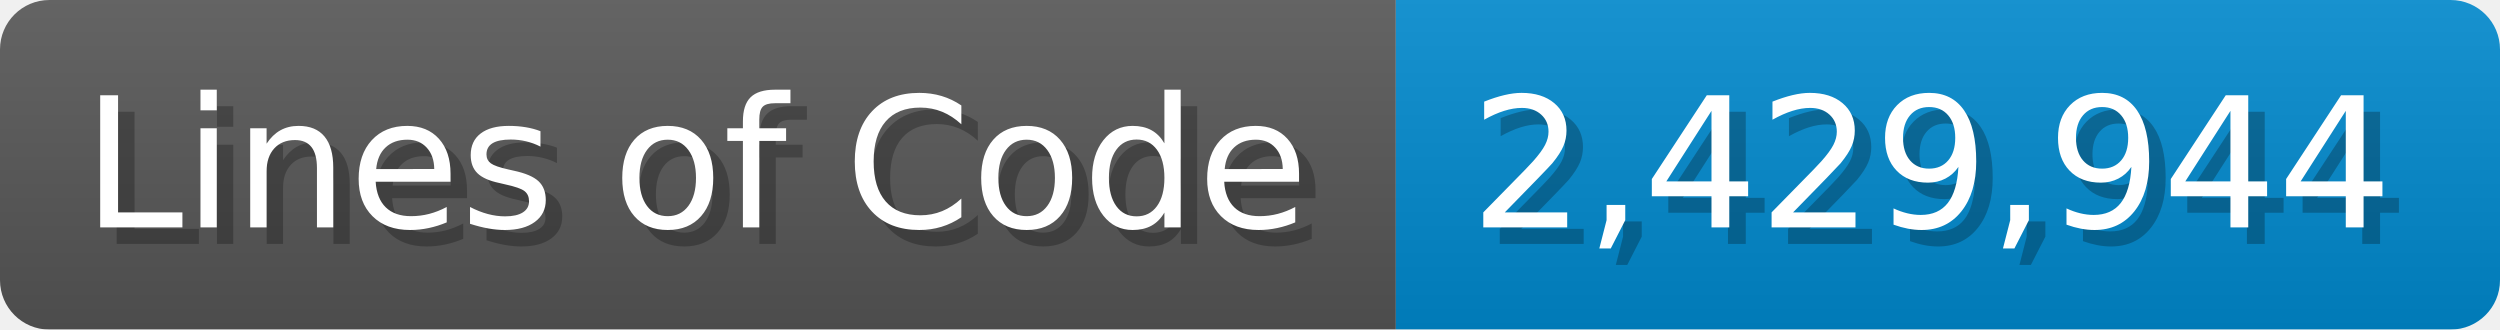
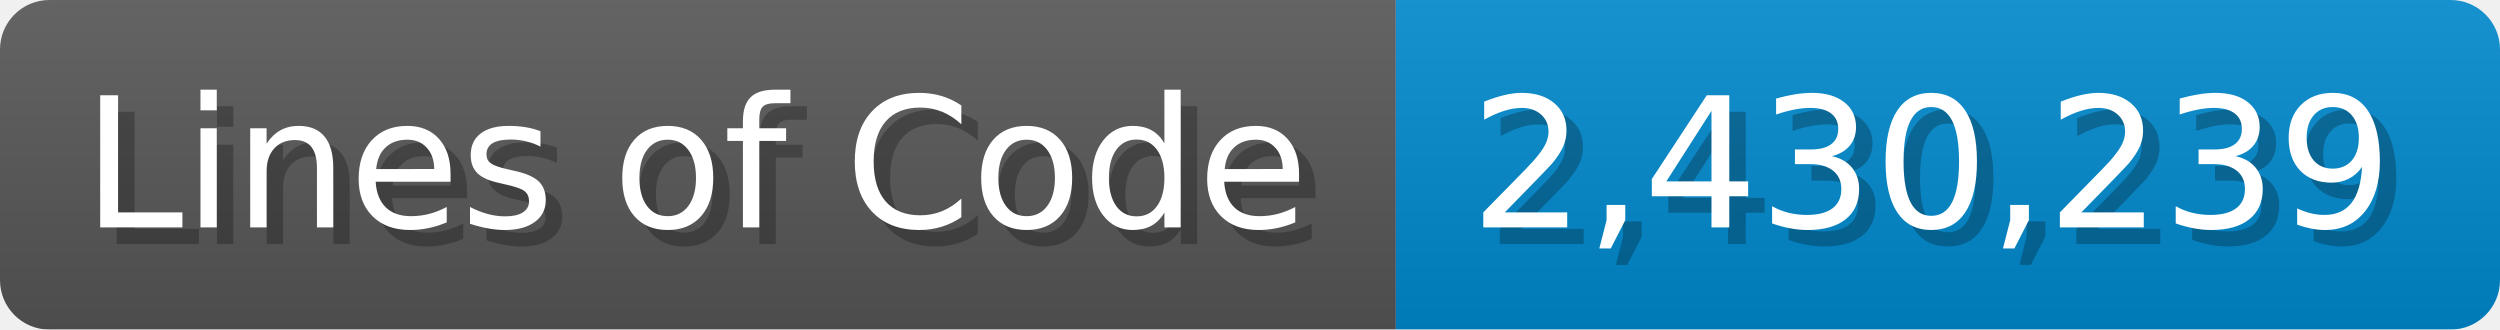
<svg xmlns="http://www.w3.org/2000/svg" width="151.7" height="20" viewBox="0 0 1517 200">
  <linearGradient id="a" x2="0" y2="100%">
    <stop offset="0" stop-opacity=".1" stop-color="#EEE" />
    <stop offset="1" stop-opacity=".1" />
  </linearGradient>
  <mask id="m">
    <rect width="1517" height="200" rx="30" fill="#FFF" />
  </mask>
  <g mask="url(#m)">
    <rect width="847" height="200" fill="#555" />
    <rect width="670" height="200" fill="#08C" x="847" />
    <rect width="1517" height="200" fill="url(#a)" />
  </g>
  <g fill="#fff" text-anchor="start" font-family="Verdana,DejaVu Sans,sans-serif" font-size="110">
    <text x="60" y="148" textLength="747" fill="#000" opacity="0.25">Lines of Code</text>
    <text x="50" y="138" textLength="747">Lines of Code</text>
-     <text x="902" y="148" textLength="570" fill="#000" opacity="0.25">2,429,944</text>
-     <text x="892" y="138" textLength="570">2,429,944</text>
+     <text x="902" y="148" textLength="570" fill="#000" opacity="0.25">2,430,239</text>
+     <text x="892" y="138" textLength="570">2,430,239</text>
  </g>
</svg>
